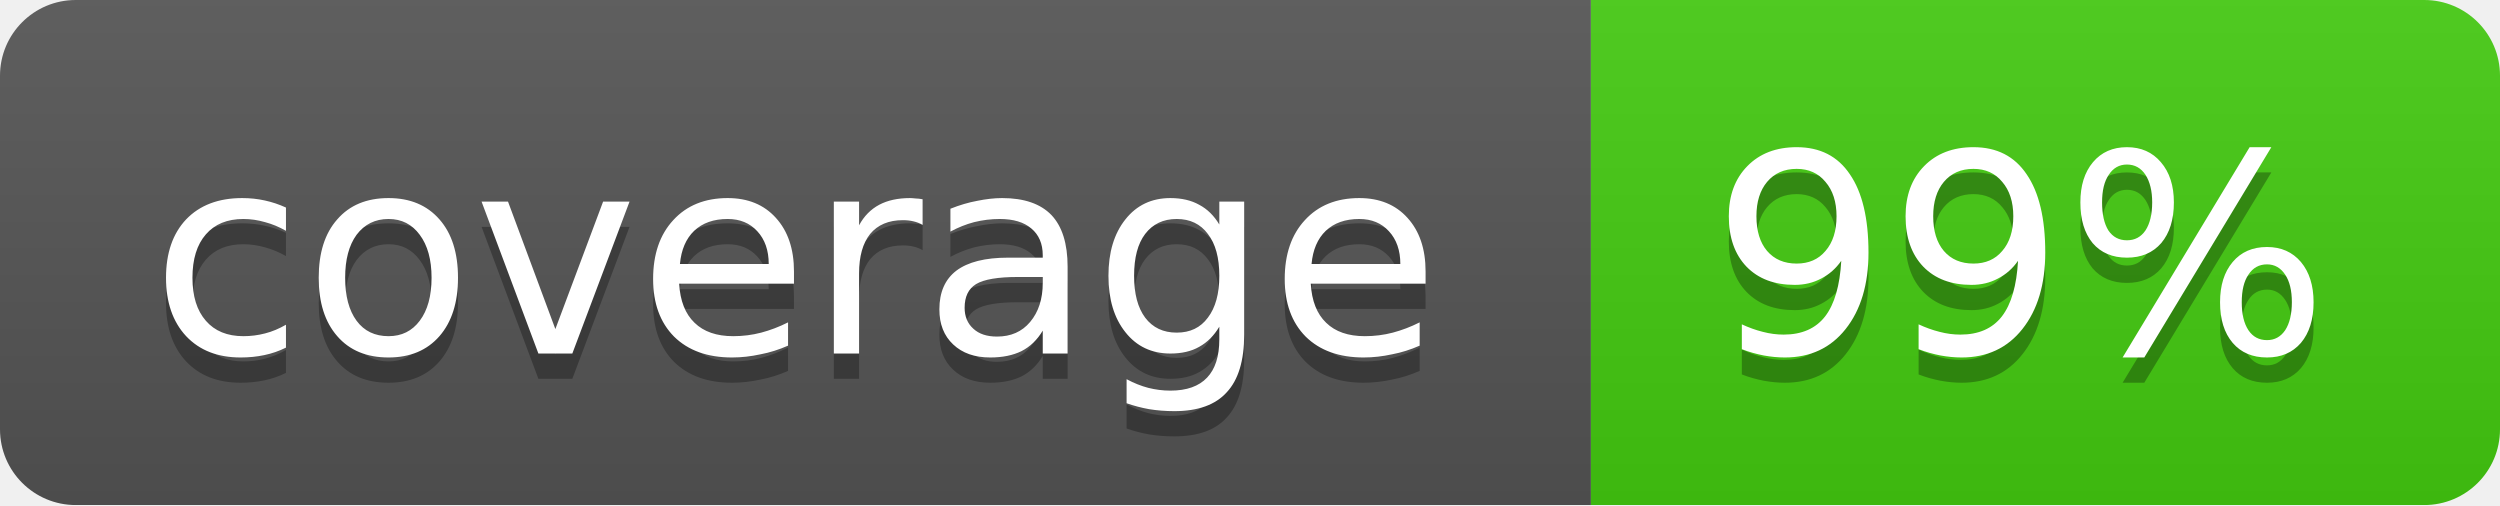
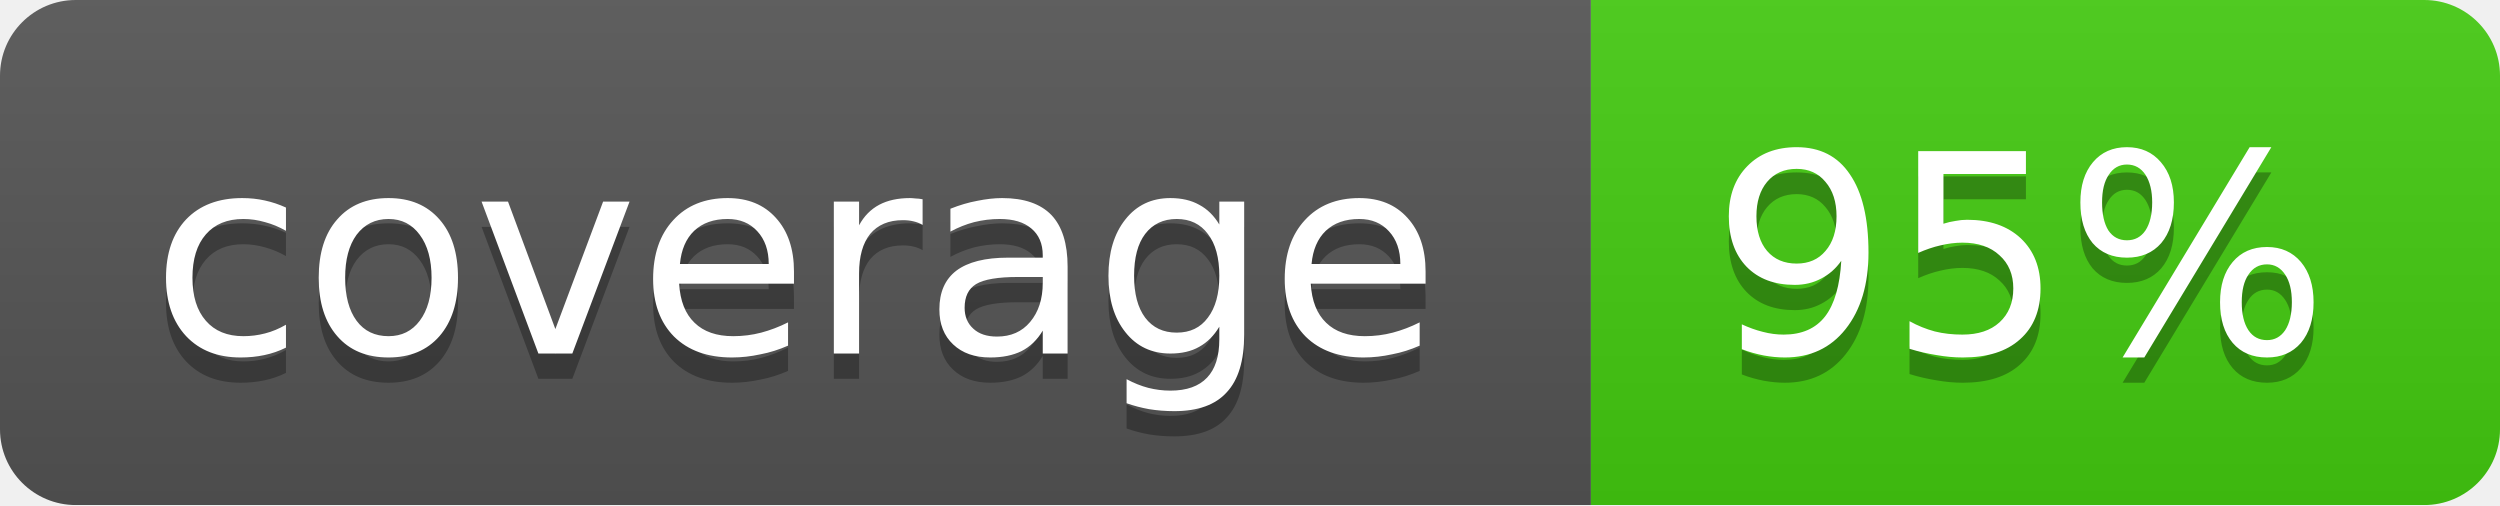
<svg xmlns="http://www.w3.org/2000/svg" width="99" height="20">
  <linearGradient id="b" x2="0" y2="100%">
    <stop offset="0" stop-color="#bbb" stop-opacity=".1" />
    <stop offset="1" stop-opacity=".1" />
  </linearGradient>
  <mask id="a">
    <rect width="99" height="20" rx="3" fill="#fff" />
  </mask>
  <g mask="url(#a)">
    <path fill="#555" d="M0 0h63v20H0z" />
    <path fill="#4c1" d="M63 0h36v20H63z" />
    <path fill="url(#b)" d="M0 0h99v20H0z" />
  </g>
  <g fill="#fff" text-anchor="middle" font-family="DejaVu Sans,Verdana,Geneva,sans-serif" font-size="11">
    <text x="31.5" y="15" fill="#010101" fill-opacity=".3">coverage</text>
    <text x="31.5" y="14">coverage</text>
-     <text x="80" y="15" fill="#010101" fill-opacity=".3">99%</text>
-     <text x="80" y="14">99%</text>
+     <text x="80" y="15" fill="#010101" fill-opacity=".3">95%</text>
+     <text x="80" y="14">95%</text>
  </g>
</svg>
